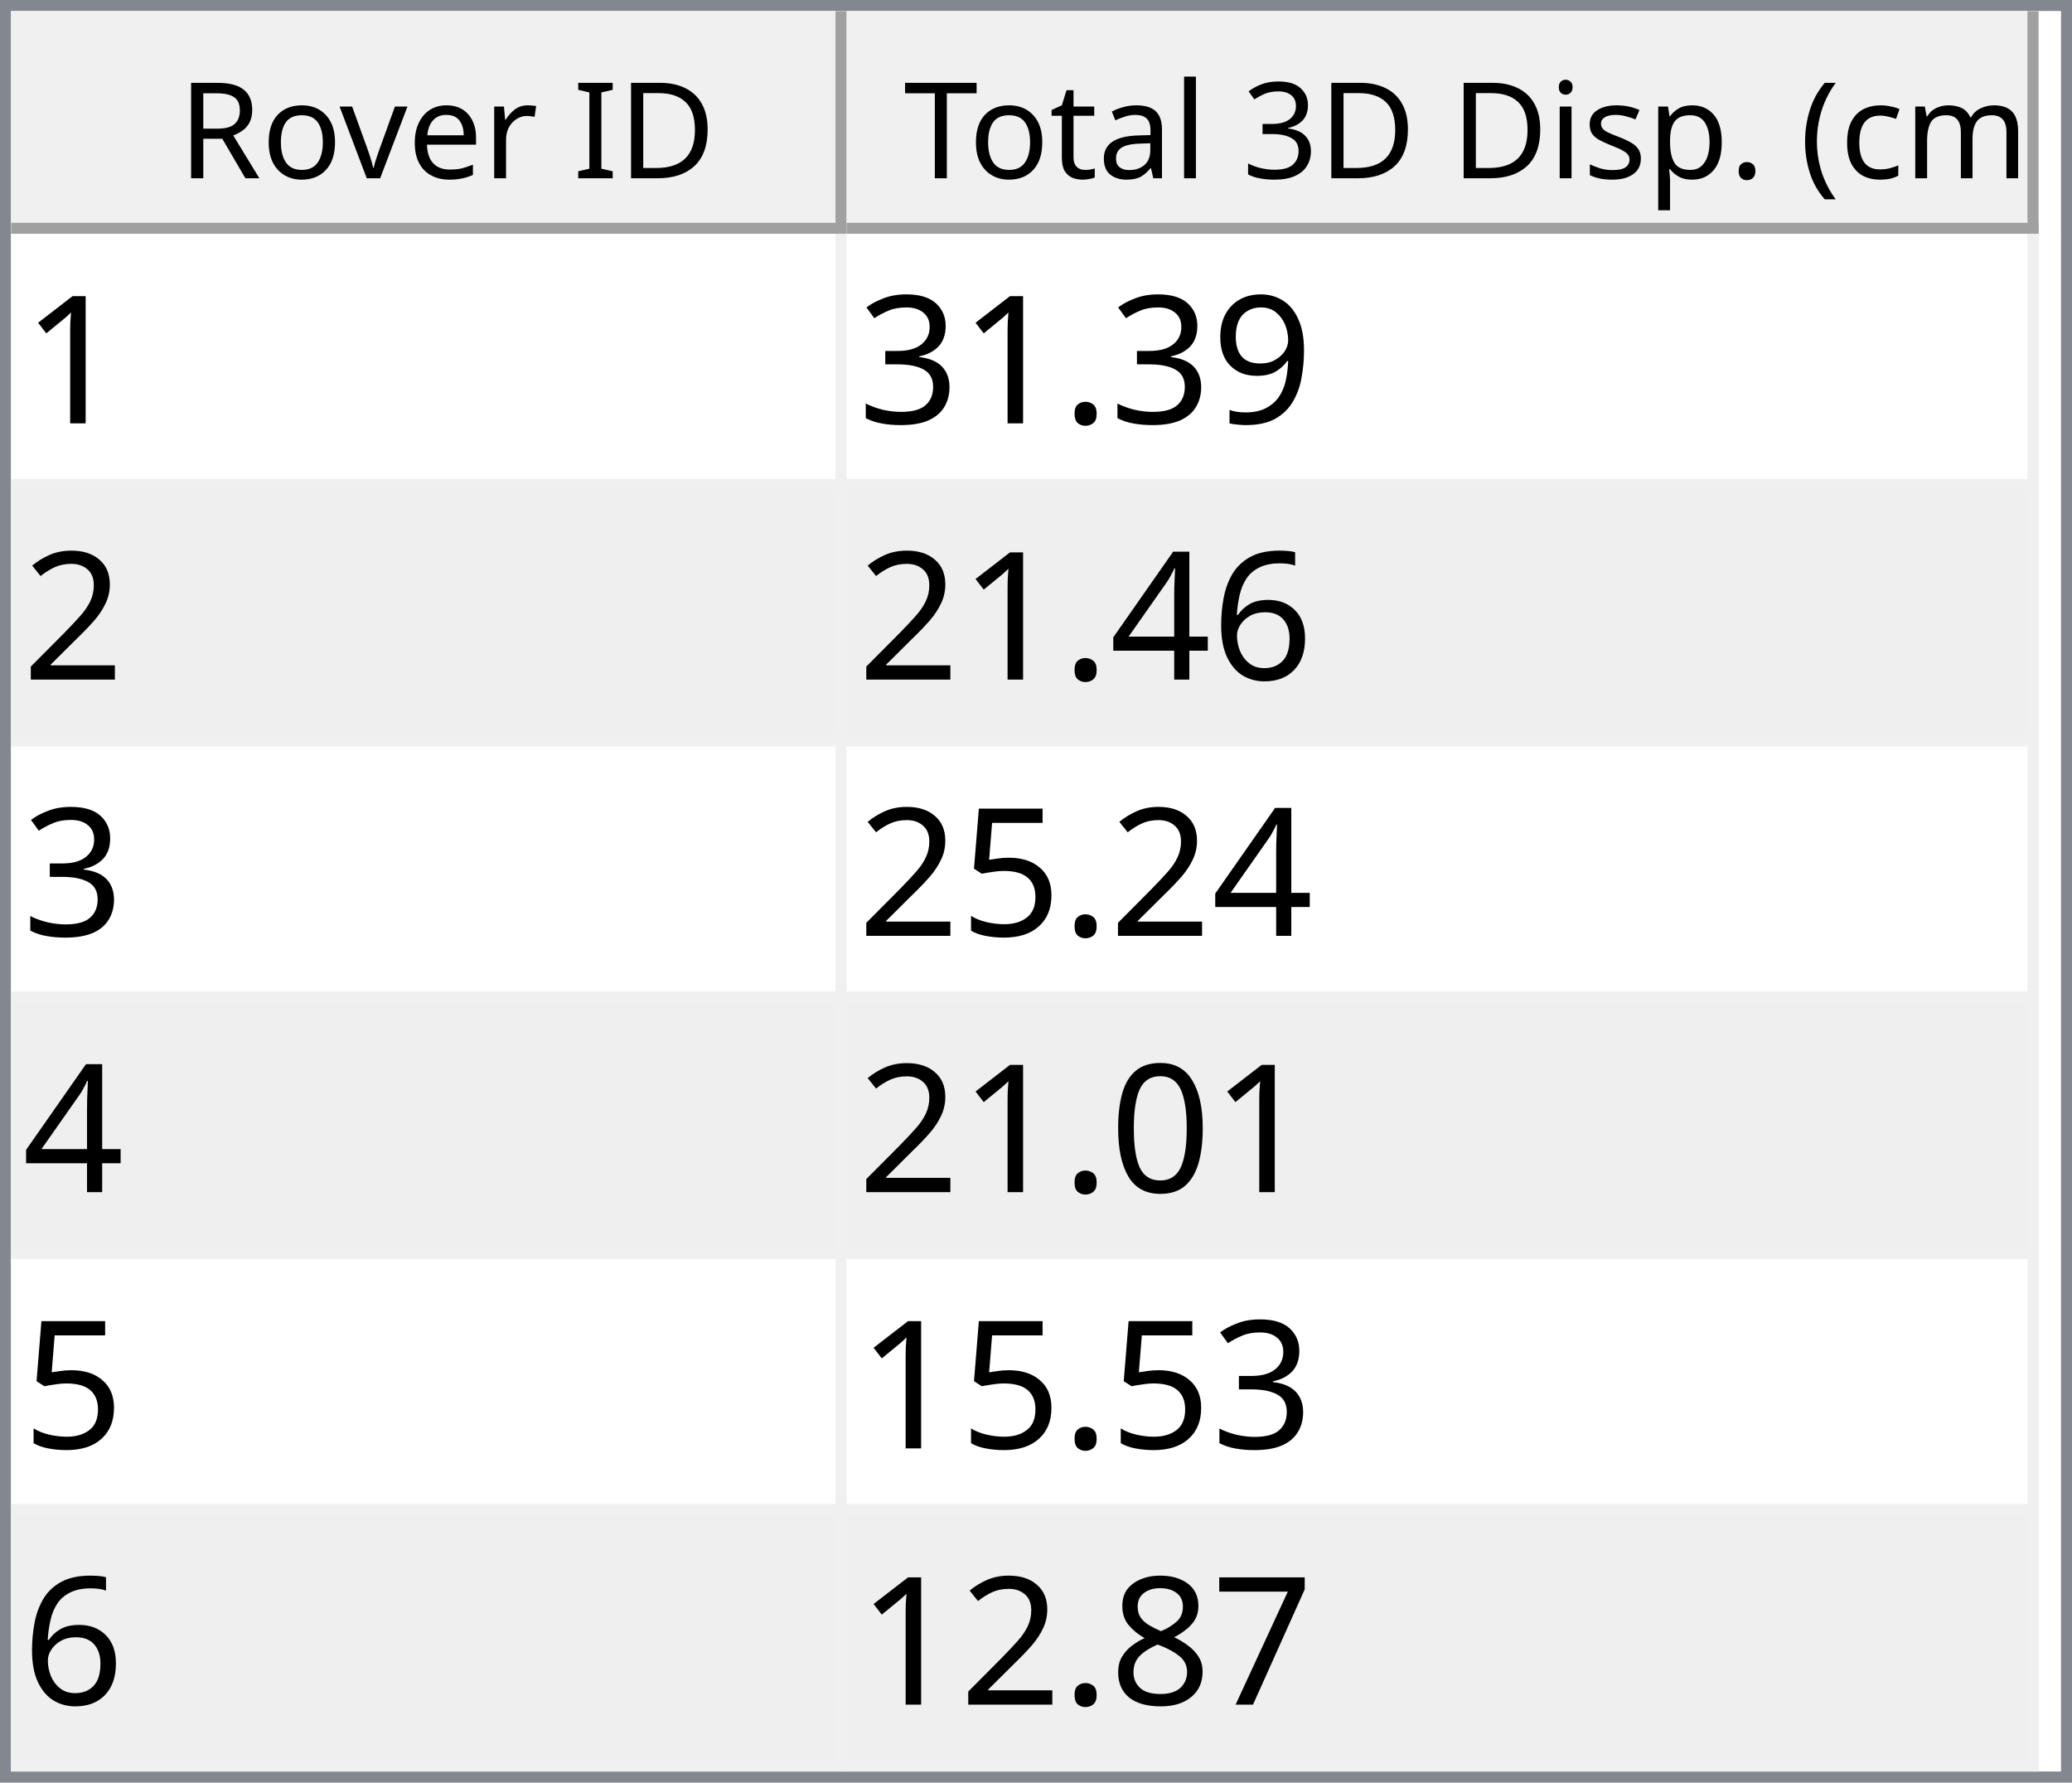
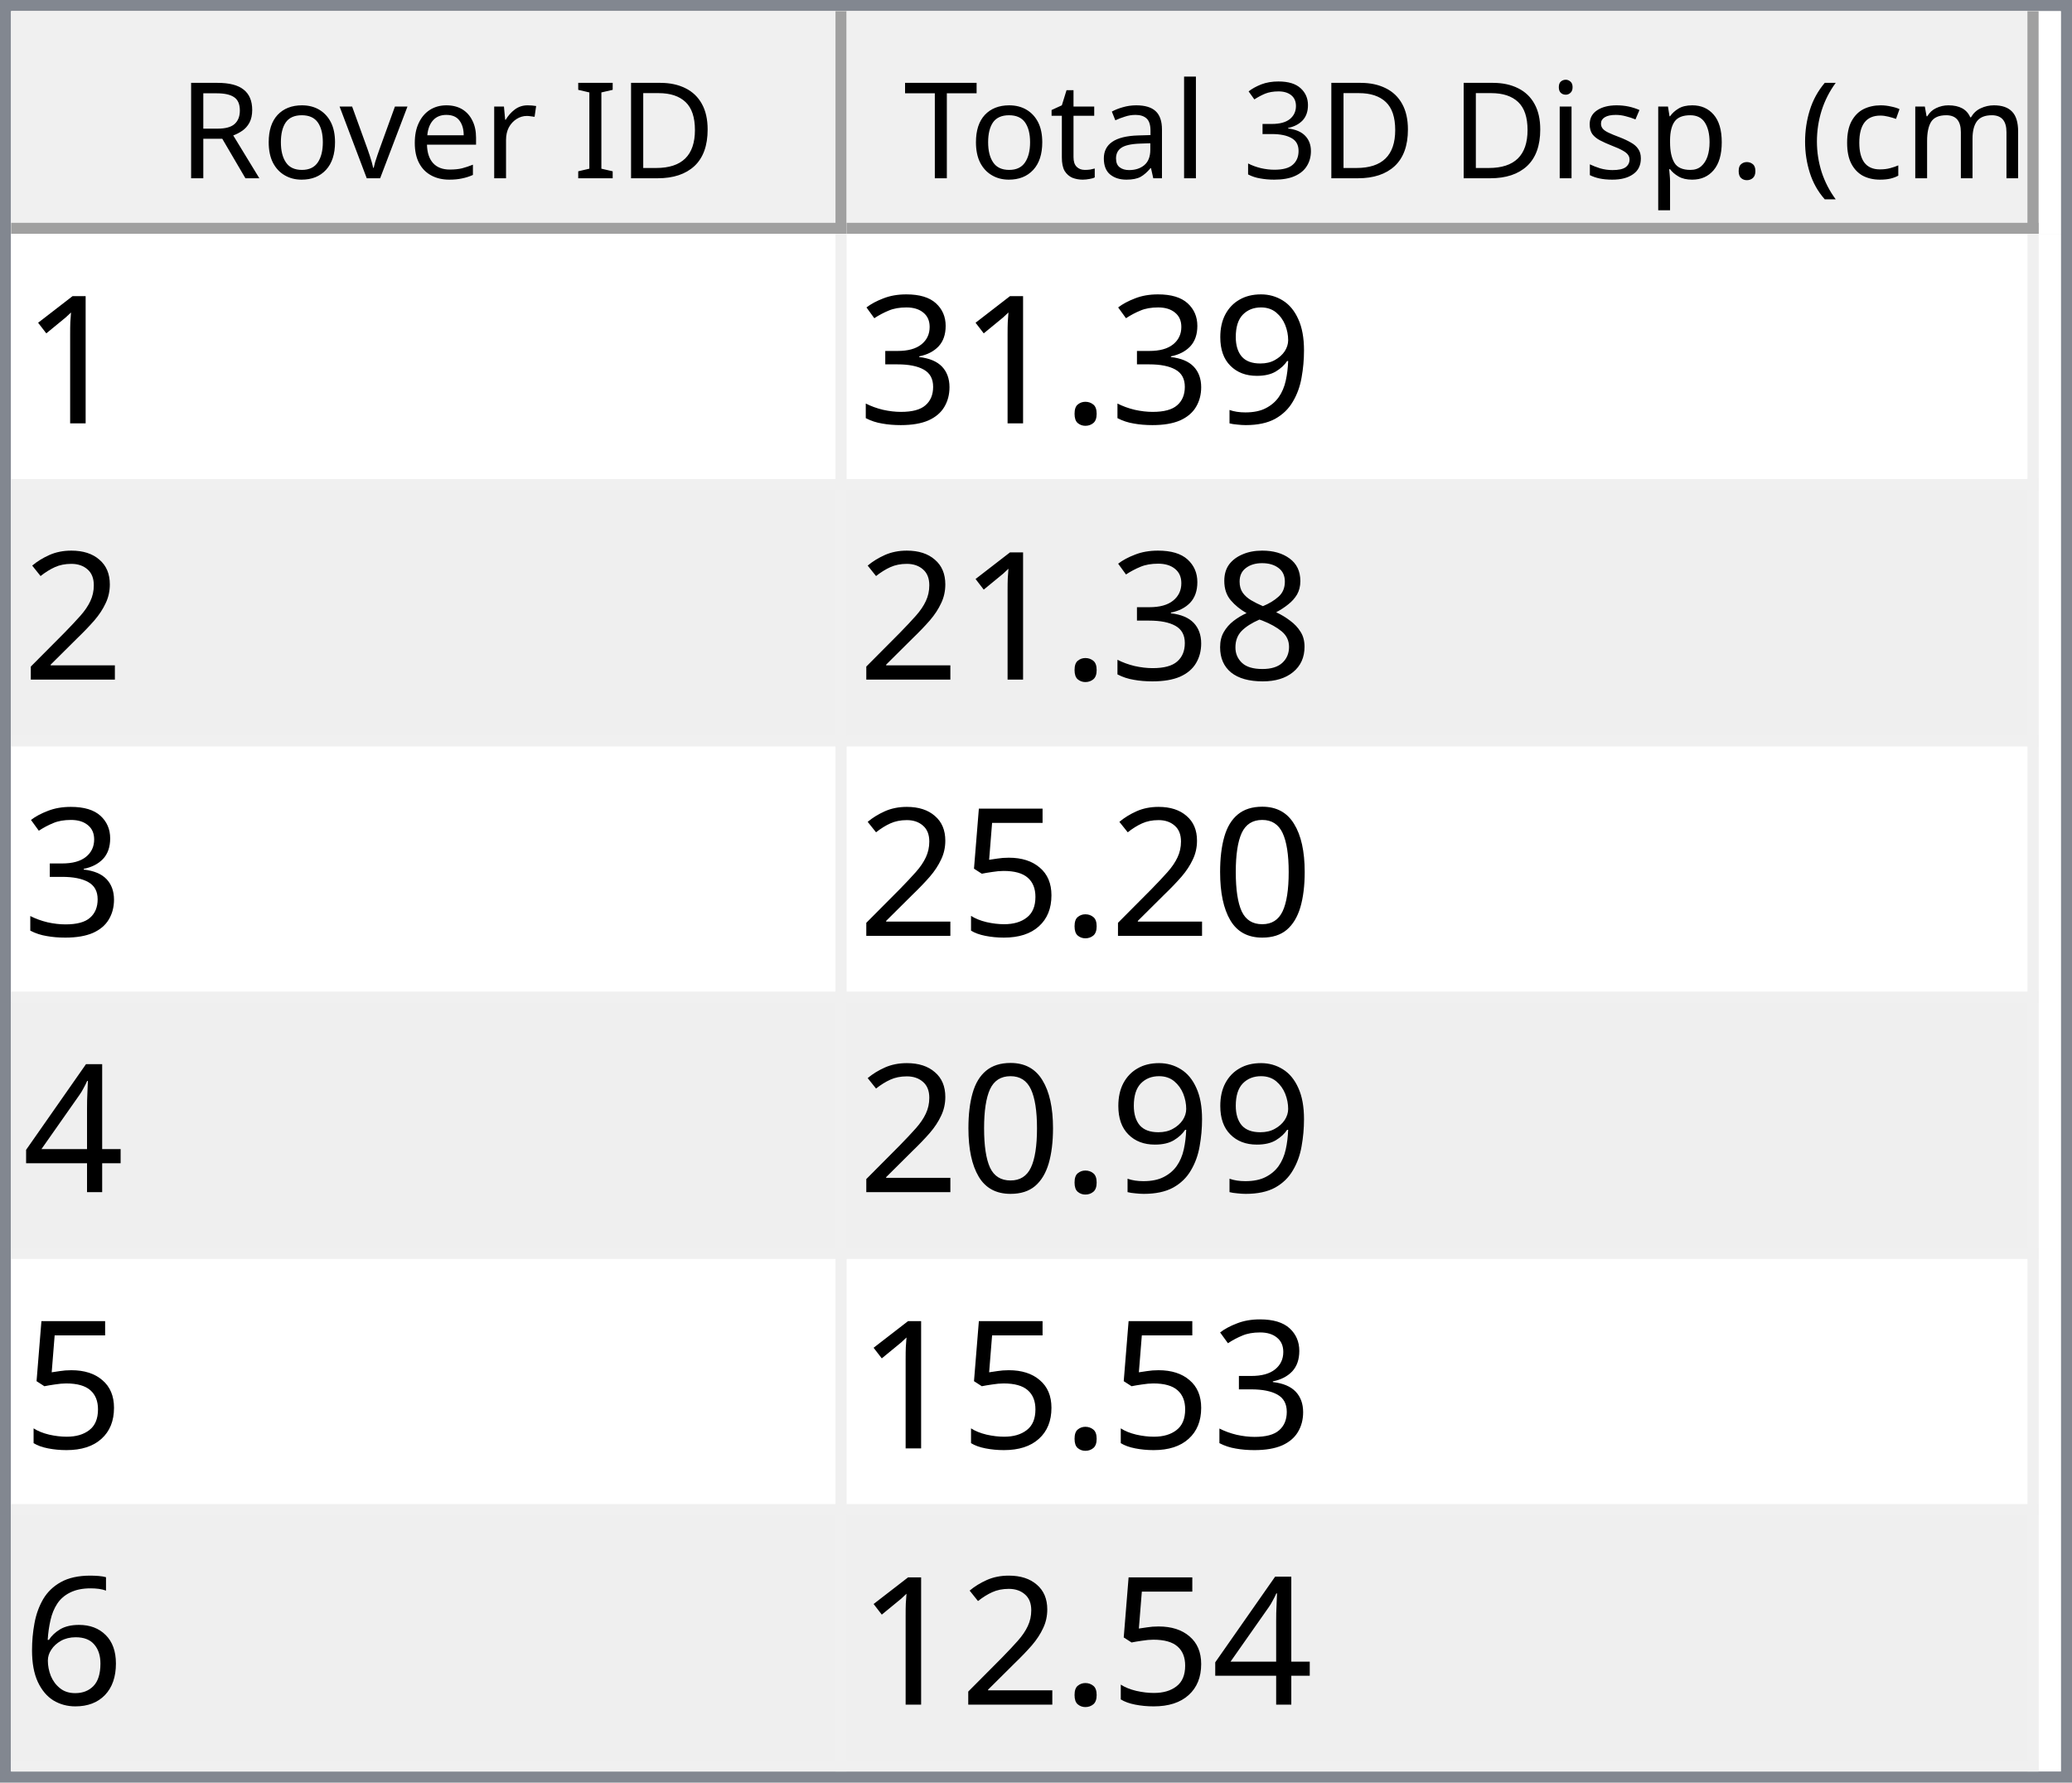
<svg xmlns="http://www.w3.org/2000/svg" style="fill-opacity:1; color-rendering:auto; color-interpolation:auto; text-rendering:auto; stroke:black; stroke-linecap:square; stroke-miterlimit:10; shape-rendering:auto; stroke-opacity:1; fill:black; stroke-dasharray:none; font-weight:normal; stroke-width:1; font-family:'Dialog'; font-style:normal; stroke-linejoin:miter; font-size:12px; stroke-dashoffset:0; image-rendering:auto;" width="186" height="160">
  <defs id="genericDefs" />
  <g>
    <defs id="defs1">
      <clipPath clipPathUnits="userSpaceOnUse" id="clipPath1">
        <path d="M0 0 L186 0 L186 160 L0 160 L0 0 Z" />
      </clipPath>
      <clipPath clipPathUnits="userSpaceOnUse" id="clipPath2">
        <path d="M0 0 L0 160 L186 160 L186 0 Z" />
      </clipPath>
      <clipPath clipPathUnits="userSpaceOnUse" id="clipPath3">
        <path d="M0 0 L0 20 L184 20 L184 0 Z" />
      </clipPath>
      <clipPath clipPathUnits="userSpaceOnUse" id="clipPath4">
        <path d="M0 0 L0 20 L75 20 L75 0 Z" />
      </clipPath>
      <clipPath clipPathUnits="userSpaceOnUse" id="clipPath5">
        <path d="M1 1 L1 19 L74 19 L74 1 Z" />
      </clipPath>
      <clipPath clipPathUnits="userSpaceOnUse" id="clipPath6">
        <path d="M0 0 L0 18 L73 18 L73 0 Z" />
      </clipPath>
      <clipPath clipPathUnits="userSpaceOnUse" id="clipPath7">
        <path d="M-0.5 -0.5 L-0.5 19.5 L74.5 19.5 L74.5 -0.5 Z" />
      </clipPath>
      <clipPath clipPathUnits="userSpaceOnUse" id="clipPath8">
        <path d="M0 0 L0 20 L107 20 L107 0 Z" />
      </clipPath>
      <clipPath clipPathUnits="userSpaceOnUse" id="clipPath9">
        <path d="M1 1 L1 19 L106 19 L106 1 Z" />
      </clipPath>
      <clipPath clipPathUnits="userSpaceOnUse" id="clipPath10">
        <path d="M0 0 L0 18 L105 18 L105 0 Z" />
      </clipPath>
      <clipPath clipPathUnits="userSpaceOnUse" id="clipPath11">
        <path d="M-0.5 -0.5 L-0.5 19.5 L106.5 19.5 L106.5 -0.5 Z" />
      </clipPath>
      <clipPath clipPathUnits="userSpaceOnUse" id="clipPath12">
        <path d="M0 0 L0 138 L184 138 L184 0 Z" />
      </clipPath>
      <clipPath clipPathUnits="userSpaceOnUse" id="clipPath13">
        <path d="M0 0 L0 138 L182 138 L182 0 Z" />
      </clipPath>
      <clipPath clipPathUnits="userSpaceOnUse" id="clipPath14">
        <path d="M-0.5 -0.5 L-0.5 137.5 L181.5 137.5 L181.5 -0.5 Z" />
      </clipPath>
      <clipPath clipPathUnits="userSpaceOnUse" id="clipPath15">
        <path d="M0 0 L0 22 L74 22 L74 0 Z" />
      </clipPath>
      <clipPath clipPathUnits="userSpaceOnUse" id="clipPath16">
        <path d="M0 0 L0 22 L106 22 L106 0 Z" />
      </clipPath>
      <font horiz-adv-x="64.551" id="font1">
        <font-face ascent="107.91" descent="25.098" units-per-em="100" style="font-style:normal; font-family:Segoe UI; font-weight:normal;" />
        <missing-glyph horiz-adv-x="64.551" d="M8.109 0 L8.109 68.266 L56.453 68.266 L56.453 0 L8.109 0 ZM15.328 7.234 L49.219 7.234 L49.219 61.031 L15.328 61.031 L15.328 7.234 Z" />
        <glyph unicode="D" horiz-adv-x="70.117" d="M9.188 0 L9.188 70.016 L28.516 70.016 Q65.531 70.016 65.531 35.891 Q65.531 19.672 55.25 9.836 Q44.969 0 27.734 0 L9.188 0 ZM17.391 62.594 L17.391 7.422 L27.828 7.422 Q41.609 7.422 49.273 14.797 Q56.938 22.172 56.938 35.688 Q56.938 62.594 28.328 62.594 L17.391 62.594 Z" />
        <glyph unicode="I" horiz-adv-x="26.611" d="M17.391 0 L9.188 0 L9.188 70.016 L17.391 70.016 L17.391 0 Z" />
        <glyph unicode=" " horiz-adv-x="27.393" d="" />
        <glyph unicode="r" horiz-adv-x="34.766" d="M34.188 41.891 Q32.078 43.5 28.125 43.5 Q23 43.5 19.555 38.672 Q16.109 33.844 16.109 25.484 L16.109 0 L8.109 0 L8.109 50 L16.109 50 L16.109 39.703 L16.312 39.703 Q18.016 44.969 21.531 47.922 Q25.047 50.875 29.391 50.875 Q32.516 50.875 34.188 50.203 L34.188 41.891 Z" />
        <glyph unicode="e" horiz-adv-x="52.295" d="M48.297 23 L12.984 23 Q13.188 14.656 17.484 10.109 Q21.781 5.562 29.297 5.562 Q37.75 5.562 44.828 11.141 L44.828 3.609 Q38.234 -1.172 27.391 -1.172 Q16.797 -1.172 10.742 5.641 Q4.688 12.453 4.688 24.812 Q4.688 36.469 11.305 43.82 Q17.922 51.172 27.734 51.172 Q37.547 51.172 42.922 44.828 Q48.297 38.484 48.297 27.203 L48.297 23 ZM40.094 29.781 Q40.047 36.719 36.75 40.578 Q33.453 44.438 27.594 44.438 Q21.922 44.438 17.969 40.383 Q14.016 36.328 13.094 29.781 L40.094 29.781 Z" />
        <glyph unicode="v" horiz-adv-x="47.9" d="M47.406 50 L27.484 0 L19.625 0 L0.688 50 L9.469 50 L22.172 13.672 Q23.578 9.672 23.922 6.688 L24.125 6.688 Q24.609 10.453 25.688 13.484 L38.969 50 L47.406 50 Z" />
        <glyph unicode="o" horiz-adv-x="58.594" d="M29 -1.172 Q17.922 -1.172 11.305 5.836 Q4.688 12.844 4.688 24.422 Q4.688 37.016 11.57 44.094 Q18.453 51.172 30.172 51.172 Q41.359 51.172 47.633 44.289 Q53.906 37.406 53.906 25.203 Q53.906 13.234 47.141 6.031 Q40.375 -1.172 29 -1.172 ZM29.594 44.438 Q21.875 44.438 17.383 39.188 Q12.891 33.938 12.891 24.703 Q12.891 15.828 17.43 10.695 Q21.969 5.562 29.594 5.562 Q37.359 5.562 41.531 10.594 Q45.703 15.625 45.703 24.906 Q45.703 34.281 41.531 39.359 Q37.359 44.438 29.594 44.438 Z" />
        <glyph unicode="R" horiz-adv-x="59.814" d="M59.375 0 L49.609 0 L37.891 19.625 Q36.281 22.359 34.766 24.289 Q33.25 26.219 31.664 27.438 Q30.078 28.656 28.25 29.219 Q26.422 29.781 24.125 29.781 L17.391 29.781 L17.391 0 L9.188 0 L9.188 70.016 L30.078 70.016 Q34.672 70.016 38.555 68.867 Q42.438 67.719 45.289 65.375 Q48.141 63.031 49.758 59.547 Q51.375 56.062 51.375 51.375 Q51.375 47.703 50.273 44.656 Q49.172 41.609 47.148 39.211 Q45.125 36.812 42.266 35.133 Q39.406 33.453 35.844 32.516 L35.844 32.328 Q37.594 31.547 38.891 30.547 Q40.188 29.547 41.359 28.18 Q42.531 26.812 43.68 25.078 Q44.828 23.344 46.234 21.047 L59.375 0 ZM17.391 62.594 L17.391 37.203 L28.516 37.203 Q31.594 37.203 34.203 38.133 Q36.812 39.062 38.719 40.797 Q40.625 42.531 41.703 45.047 Q42.781 47.562 42.781 50.688 Q42.781 56.297 39.141 59.445 Q35.5 62.594 28.609 62.594 L17.391 62.594 Z" />
        <glyph unicode=")" horiz-adv-x="30.176" d="M8.297 -15.922 L1.172 -15.922 Q16.406 2.344 16.406 26.812 Q16.406 51.469 1.078 70.016 L8.297 70.016 Q23.531 52.156 23.531 26.703 Q23.531 1.375 8.297 -15.922 Z" />
        <glyph unicode="m" horiz-adv-x="86.133" d="M79.109 0 L71.094 0 L71.094 28.719 Q71.094 37.016 68.531 40.727 Q65.969 44.438 59.906 44.438 Q54.781 44.438 51.195 39.75 Q47.609 35.062 47.609 28.516 L47.609 0 L39.594 0 L39.594 29.688 Q39.594 44.438 28.219 44.438 Q22.953 44.438 19.531 40.016 Q16.109 35.594 16.109 28.516 L16.109 0 L8.109 0 L8.109 50 L16.109 50 L16.109 42.094 L16.312 42.094 Q21.625 51.172 31.844 51.172 Q36.969 51.172 40.773 48.312 Q44.578 45.453 46 40.828 Q51.562 51.172 62.594 51.172 Q79.109 51.172 79.109 30.812 L79.109 0 Z" />
        <glyph unicode="c" horiz-adv-x="46.191" d="M42.188 2.297 Q36.422 -1.172 28.516 -1.172 Q17.828 -1.172 11.258 5.789 Q4.688 12.75 4.688 23.828 Q4.688 36.188 11.766 43.68 Q18.844 51.172 30.672 51.172 Q37.25 51.172 42.281 48.734 L42.281 40.531 Q36.719 44.438 30.375 44.438 Q22.703 44.438 17.797 38.945 Q12.891 33.453 12.891 24.516 Q12.891 15.719 17.508 10.641 Q22.125 5.562 29.891 5.562 Q36.422 5.562 42.188 9.906 L42.188 2.297 Z" />
        <glyph unicode="(" horiz-adv-x="30.176" d="M29.109 -15.922 L21.969 -15.922 Q6.844 1.375 6.844 26.703 Q6.844 52.156 21.969 70.016 L29.203 70.016 Q13.875 51.469 13.875 26.812 Q13.875 2.344 29.109 -15.922 Z" />
        <glyph unicode="." horiz-adv-x="21.68" d="M10.891 -1.078 Q8.641 -1.078 7.055 0.539 Q5.469 2.156 5.469 4.391 Q5.469 6.641 7.055 8.273 Q8.641 9.906 10.891 9.906 Q13.188 9.906 14.797 8.273 Q16.406 6.641 16.406 4.391 Q16.406 2.156 14.797 0.539 Q13.188 -1.078 10.891 -1.078 Z" />
        <glyph unicode="p" horiz-adv-x="58.789" d="M16.312 7.234 L16.109 7.234 L16.109 -23 L8.109 -23 L8.109 50 L16.109 50 L16.109 41.219 L16.312 41.219 Q22.219 51.172 33.594 51.172 Q43.266 51.172 48.688 44.461 Q54.109 37.75 54.109 26.469 Q54.109 13.922 48 6.375 Q41.891 -1.172 31.297 -1.172 Q21.578 -1.172 16.312 7.234 ZM16.109 27.391 L16.109 20.406 Q16.109 14.203 20.141 9.883 Q24.172 5.562 30.375 5.562 Q37.641 5.562 41.773 11.133 Q45.906 16.703 45.906 26.609 Q45.906 34.969 42.047 39.703 Q38.188 44.438 31.594 44.438 Q24.609 44.438 20.359 39.578 Q16.109 34.719 16.109 27.391 Z" />
        <glyph unicode="s" horiz-adv-x="42.432" d="M5.078 1.812 L5.078 10.406 Q11.625 5.562 19.484 5.562 Q30.031 5.562 30.031 12.594 Q30.031 14.594 29.125 15.992 Q28.219 17.391 26.68 18.461 Q25.141 19.531 23.07 20.383 Q21 21.234 18.609 22.172 Q15.281 23.484 12.766 24.828 Q10.25 26.172 8.57 27.859 Q6.891 29.547 6.031 31.695 Q5.172 33.844 5.172 36.719 Q5.172 40.234 6.789 42.945 Q8.406 45.656 11.086 47.484 Q13.766 49.312 17.211 50.242 Q20.656 51.172 24.312 51.172 Q30.812 51.172 35.938 48.922 L35.938 40.828 Q30.422 44.438 23.25 44.438 Q21 44.438 19.195 43.922 Q17.391 43.406 16.094 42.477 Q14.797 41.547 14.086 40.258 Q13.375 38.969 13.375 37.406 Q13.375 35.453 14.086 34.133 Q14.797 32.812 16.164 31.789 Q17.531 30.766 19.484 29.938 Q21.438 29.109 23.922 28.125 Q27.25 26.859 29.883 25.516 Q32.516 24.172 34.375 22.484 Q36.234 20.797 37.234 18.602 Q38.234 16.406 38.234 13.375 Q38.234 9.672 36.602 6.938 Q34.969 4.203 32.234 2.398 Q29.5 0.594 25.93 -0.289 Q22.359 -1.172 18.453 -1.172 Q10.75 -1.172 5.078 1.812 Z" />
        <glyph unicode="i" horiz-adv-x="24.219" d="M12.203 62.703 Q10.062 62.703 8.547 64.164 Q7.031 65.625 7.031 67.875 Q7.031 70.125 8.547 71.609 Q10.062 73.094 12.203 73.094 Q14.406 73.094 15.945 71.609 Q17.484 70.125 17.484 67.875 Q17.484 65.719 15.945 64.211 Q14.406 62.703 12.203 62.703 ZM16.109 0 L8.109 0 L8.109 50 L16.109 50 L16.109 0 Z" />
        <glyph unicode="3" horiz-adv-x="53.906" d="M46.531 19.828 Q46.531 15.094 44.75 11.211 Q42.969 7.328 39.719 4.57 Q36.469 1.812 31.93 0.297 Q27.391 -1.219 21.922 -1.219 Q11.922 -1.219 6 2.594 L6 11.188 Q13.094 5.609 22.219 5.609 Q25.875 5.609 28.828 6.539 Q31.781 7.469 33.906 9.227 Q36.031 10.984 37.18 13.477 Q38.328 15.969 38.328 19.094 Q38.328 32.812 18.797 32.812 L12.984 32.812 L12.984 39.594 L18.5 39.594 Q35.797 39.594 35.797 52.484 Q35.797 64.406 22.609 64.406 Q15.188 64.406 8.688 59.422 L8.688 67.188 Q15.375 71.188 24.609 71.188 Q29 71.188 32.57 69.969 Q36.141 68.75 38.68 66.555 Q41.219 64.359 42.609 61.281 Q44 58.203 44 54.5 Q44 40.672 30.031 36.719 L30.031 36.531 Q33.594 36.141 36.625 34.797 Q39.656 33.453 41.852 31.305 Q44.047 29.156 45.289 26.25 Q46.531 23.344 46.531 19.828 Z" />
        <glyph unicode="l" horiz-adv-x="24.219" d="M16.109 0 L8.109 0 L8.109 74.031 L16.109 74.031 L16.109 0 Z" />
        <glyph unicode="a" horiz-adv-x="50.879" d="M43.891 0 L35.891 0 L35.891 7.812 L35.688 7.812 Q30.469 -1.172 20.312 -1.172 Q12.844 -1.172 8.617 2.781 Q4.391 6.734 4.391 13.281 Q4.391 27.297 20.906 29.594 L35.891 31.688 Q35.891 44.438 25.594 44.438 Q16.547 44.438 9.281 38.281 L9.281 46.484 Q16.656 51.172 26.266 51.172 Q43.891 51.172 43.891 32.516 L43.891 0 ZM35.891 25.297 L23.828 23.641 Q18.266 22.859 15.43 20.875 Q12.594 18.891 12.594 13.875 Q12.594 10.203 15.211 7.883 Q17.828 5.562 22.172 5.562 Q28.125 5.562 32.008 9.742 Q35.891 13.922 35.891 20.312 L35.891 25.297 Z" />
        <glyph unicode="t" horiz-adv-x="33.887" d="M31.297 0.484 Q28.469 -1.078 23.828 -1.078 Q10.688 -1.078 10.688 13.578 L10.688 43.172 L2.094 43.172 L2.094 50 L10.688 50 L10.688 62.203 L18.703 64.797 L18.703 50 L31.297 50 L31.297 43.172 L18.703 43.172 L18.703 14.984 Q18.703 9.969 20.414 7.82 Q22.125 5.672 26.078 5.672 Q29.109 5.672 31.297 7.328 L31.297 0.484 Z" />
        <glyph unicode="T" horiz-adv-x="52.393" d="M50.594 62.594 L30.375 62.594 L30.375 0 L22.172 0 L22.172 62.594 L2 62.594 L2 70.016 L50.594 70.016 L50.594 62.594 Z" />
      </font>
      <font horiz-adv-x="75.0" id="font2">
        <font-face ascent="100.537" descent="21.973" units-per-em="100" style="font-style:normal; font-family:sans-serif; font-weight:normal;" />
        <missing-glyph horiz-adv-x="75.0" d="M12.5 0 L12.5 62.5 L62.5 62.5 L62.5 0 L12.5 0 ZM14.062 1.562 L60.938 1.562 L60.938 60.938 L14.062 60.938 L14.062 1.562 Z" />
        <glyph unicode="1" horiz-adv-x="55.615" d="M37.25 0 L28.469 0 L28.469 56 Q25.297 52.984 20.141 49.953 Q14.984 46.922 10.891 45.406 L10.891 53.906 Q18.266 57.375 23.781 62.305 Q29.297 67.234 31.594 71.875 L37.25 71.875 L37.25 0 Z" />
        <glyph unicode="9" horiz-adv-x="55.615" d="M5.469 16.547 L13.922 17.328 Q14.984 11.375 18.016 8.688 Q21.047 6 25.781 6 Q29.828 6 32.883 7.859 Q35.938 9.719 37.891 12.82 Q39.844 15.922 41.164 21.195 Q42.484 26.469 42.484 31.938 Q42.484 32.516 42.438 33.688 Q39.797 29.5 35.234 26.883 Q30.672 24.266 25.344 24.266 Q16.453 24.266 10.305 30.711 Q4.156 37.156 4.156 47.703 Q4.156 58.594 10.578 65.234 Q17 71.875 26.656 71.875 Q33.641 71.875 39.43 68.117 Q45.219 64.359 48.219 57.398 Q51.219 50.438 51.219 37.25 Q51.219 23.531 48.242 15.406 Q45.266 7.281 39.383 3.031 Q33.5 -1.219 25.594 -1.219 Q17.188 -1.219 11.867 3.445 Q6.547 8.109 5.469 16.547 ZM41.453 48.141 Q41.453 55.719 37.43 60.156 Q33.406 64.594 27.734 64.594 Q21.875 64.594 17.531 59.812 Q13.188 55.031 13.188 47.406 Q13.188 40.578 17.312 36.305 Q21.438 32.031 27.484 32.031 Q33.594 32.031 37.523 36.305 Q41.453 40.578 41.453 48.141 Z" />
        <glyph unicode="." horiz-adv-x="27.783" d="M9.078 0 L9.078 10.016 L19.094 10.016 L19.094 0 L9.078 0 Z" />
        <glyph unicode="3" horiz-adv-x="55.615" d="M4.203 18.891 L12.984 20.062 Q14.5 12.594 18.141 9.297 Q21.781 6 27 6 Q33.203 6 37.477 10.297 Q41.75 14.594 41.75 20.953 Q41.75 27 37.797 30.93 Q33.844 34.859 27.734 34.859 Q25.25 34.859 21.531 33.891 L22.516 41.609 Q23.391 41.5 23.922 41.5 Q29.547 41.5 34.039 44.43 Q38.531 47.359 38.531 53.469 Q38.531 58.297 35.258 61.477 Q31.984 64.656 26.812 64.656 Q21.688 64.656 18.266 61.43 Q14.844 58.203 13.875 51.766 L5.078 53.328 Q6.688 62.156 12.398 67.016 Q18.109 71.875 26.609 71.875 Q32.469 71.875 37.398 69.359 Q42.328 66.844 44.945 62.5 Q47.562 58.156 47.562 53.266 Q47.562 48.641 45.07 44.828 Q42.578 41.016 37.703 38.766 Q44.047 37.312 47.562 32.695 Q51.078 28.078 51.078 21.141 Q51.078 11.766 44.242 5.25 Q37.406 -1.266 26.953 -1.266 Q17.531 -1.266 11.305 4.352 Q5.078 9.969 4.203 18.891 Z" />
        <glyph unicode="2" horiz-adv-x="55.615" d="M50.344 8.453 L50.344 0 L3.031 0 Q2.938 3.172 4.047 6.109 Q5.859 10.938 9.836 15.625 Q13.812 20.312 21.344 26.469 Q33.016 36.031 37.117 41.625 Q41.219 47.219 41.219 52.203 Q41.219 57.422 37.477 61.008 Q33.734 64.594 27.734 64.594 Q21.391 64.594 17.578 60.789 Q13.766 56.984 13.719 50.25 L4.688 51.172 Q5.609 61.281 11.664 66.578 Q17.719 71.875 27.938 71.875 Q38.234 71.875 44.242 66.164 Q50.25 60.453 50.25 52 Q50.25 47.703 48.492 43.555 Q46.734 39.406 42.656 34.812 Q38.578 30.219 29.109 22.219 Q21.188 15.578 18.945 13.211 Q16.703 10.844 15.234 8.453 L50.344 8.453 Z" />
+         <glyph unicode="8" horiz-adv-x="55.615" d="M17.672 38.812 Q12.203 40.828 9.57 44.539 Q6.938 48.25 6.938 53.422 Q6.938 61.234 12.555 66.555 Q18.172 71.875 27.484 71.875 Q36.859 71.875 42.578 66.43 Q48.297 60.984 48.297 53.172 Q48.297 48.188 45.68 44.508 Q43.062 40.828 37.75 38.812 Q44.344 36.672 47.781 31.883 Q51.219 27.094 51.219 20.453 Q51.219 11.281 44.727 5.031 Q38.234 -1.219 27.641 -1.219 Q17.047 -1.219 10.547 5.055 Q4.047 11.328 4.047 20.703 Q4.047 27.688 7.594 32.398 Q11.141 37.109 17.672 38.812 ZM15.922 53.719 Q15.922 48.641 19.195 45.414 Q22.469 42.188 27.688 42.188 Q32.766 42.188 36.016 45.383 Q39.266 48.578 39.266 53.219 Q39.266 58.062 35.914 61.359 Q32.562 64.656 27.594 64.656 Q22.562 64.656 19.242 61.43 Q15.922 58.203 15.922 53.719 ZM13.094 20.656 Q13.094 16.891 14.875 13.375 Q16.656 9.859 20.172 7.93 Q23.688 6 27.734 6 Q34.031 6 38.133 10.055 Q42.234 14.109 42.234 20.359 Q42.234 26.703 38.016 30.859 Q33.797 35.016 27.438 35.016 Q21.234 35.016 17.164 30.914 Q13.094 26.812 13.094 20.656 Z" />
+         <glyph unicode="0" horiz-adv-x="55.615" d="M4.156 35.297 Q4.156 48 6.766 55.742 Q9.375 63.484 14.523 67.68 Q19.672 71.875 27.484 71.875 Q33.25 71.875 37.594 69.555 Q41.938 67.234 44.773 62.867 Q47.609 58.5 49.219 52.227 Q50.828 45.953 50.828 35.297 Q50.828 22.703 48.242 14.969 Q45.656 7.234 40.508 3.008 Q35.359 -1.219 27.484 -1.219 Q17.141 -1.219 11.234 6.203 Q4.156 15.141 4.156 35.297 ZM13.188 35.297 Q13.188 17.672 17.312 11.836 Q21.438 6 27.484 6 Q33.547 6 37.672 11.859 Q41.797 17.719 41.797 35.297 Q41.797 52.984 37.672 58.789 Q33.547 64.594 27.391 64.594 Q21.344 64.594 17.719 59.469 Q13.188 52.938 13.188 35.297 Z" />
+         <glyph unicode="5" horiz-adv-x="55.615" d="M4.156 18.75 L13.375 19.531 Q14.406 12.797 18.141 9.398 Q21.875 6 27.156 6 Q33.5 6 37.891 10.789 Q42.281 15.578 42.281 23.484 Q42.281 31 38.062 35.352 Q33.844 39.703 27 39.703 Q22.75 39.703 19.336 37.773 Q15.922 35.844 13.969 32.766 L5.719 33.844 L12.641 70.609 L48.25 70.609 L48.25 62.203 L19.672 62.203 L15.828 42.969 Q22.266 47.469 29.344 47.469 Q38.719 47.469 45.164 40.969 Q51.609 34.469 51.609 24.266 Q51.609 14.547 45.953 7.469 Q39.062 -1.219 27.156 -1.219 Q17.391 -1.219 11.211 4.25 Q5.031 9.719 4.156 18.75 Z" />
+         <glyph unicode="4" horiz-adv-x="55.615" d="M32.328 0 L32.328 17.141 L1.266 17.141 L1.266 25.203 L33.938 71.578 L41.109 71.578 L41.109 25.203 L50.781 25.203 L50.781 17.141 L41.109 17.141 L41.109 0 L32.328 0 ZM32.328 25.203 L32.328 57.469 L9.906 25.203 L32.328 25.203 Z" />
        <glyph unicode="6" horiz-adv-x="55.615" d="M49.75 54.047 L41.016 53.375 Q39.844 58.547 37.703 60.891 Q34.125 64.656 28.906 64.656 Q24.703 64.656 21.531 62.312 Q17.391 59.281 14.992 53.469 Q12.594 47.656 12.5 36.922 Q15.672 41.75 20.266 44.094 Q24.859 46.438 29.891 46.438 Q38.672 46.438 44.852 39.969 Q51.031 33.5 51.031 23.25 Q51.031 16.5 48.125 10.719 Q45.219 4.938 40.141 1.859 Q35.062 -1.219 28.609 -1.219 Q17.625 -1.219 10.695 6.859 Q3.766 14.938 3.766 33.5 Q3.766 54.25 11.422 63.672 Q18.109 71.875 29.438 71.875 Q37.891 71.875 43.289 67.141 Q48.688 62.406 49.75 54.047 ZM13.875 23.188 Q13.875 18.656 15.797 14.508 Q17.719 10.359 21.188 8.18 Q24.656 6 28.469 6 Q34.031 6 38.039 10.492 Q42.047 14.984 42.047 22.703 Q42.047 30.125 38.086 34.398 Q34.125 38.672 28.125 38.672 Q22.172 38.672 18.023 34.398 Q13.875 30.125 13.875 23.188 Z" />
-         <glyph unicode="4" horiz-adv-x="55.615" d="M32.328 0 L32.328 17.141 L1.266 17.141 L1.266 25.203 L33.938 71.578 L41.109 71.578 L41.109 25.203 L50.781 25.203 L50.781 17.141 L41.109 17.141 L41.109 0 L32.328 0 ZM32.328 25.203 L32.328 57.469 L9.906 25.203 L32.328 25.203 Z" />
-         <glyph unicode="5" horiz-adv-x="55.615" d="M4.156 18.75 L13.375 19.531 Q14.406 12.797 18.141 9.398 Q21.875 6 27.156 6 Q33.5 6 37.891 10.789 Q42.281 15.578 42.281 23.484 Q42.281 31 38.062 35.352 Q33.844 39.703 27 39.703 Q22.75 39.703 19.336 37.773 Q15.922 35.844 13.969 32.766 L5.719 33.844 L12.641 70.609 L48.25 70.609 L48.25 62.203 L19.672 62.203 L15.828 42.969 Q22.266 47.469 29.344 47.469 Q38.719 47.469 45.164 40.969 Q51.609 34.469 51.609 24.266 Q51.609 14.547 45.953 7.469 Q39.062 -1.219 27.156 -1.219 Q17.391 -1.219 11.211 4.25 Q5.031 9.719 4.156 18.75 Z" />
-         <glyph unicode="0" horiz-adv-x="55.615" d="M4.156 35.297 Q4.156 48 6.766 55.742 Q9.375 63.484 14.523 67.68 Q19.672 71.875 27.484 71.875 Q33.25 71.875 37.594 69.555 Q41.938 67.234 44.773 62.867 Q47.609 58.5 49.219 52.227 Q50.828 45.953 50.828 35.297 Q50.828 22.703 48.242 14.969 Q45.656 7.234 40.508 3.008 Q35.359 -1.219 27.484 -1.219 Q17.141 -1.219 11.234 6.203 Q4.156 15.141 4.156 35.297 ZM13.188 35.297 Q13.188 17.672 17.312 11.836 Q21.438 6 27.484 6 Q33.547 6 37.672 11.859 Q41.797 17.719 41.797 35.297 Q41.797 52.984 37.672 58.789 Q33.547 64.594 27.391 64.594 Q21.344 64.594 17.719 59.469 Q13.188 52.938 13.188 35.297 Z" />
-         <glyph unicode="7" horiz-adv-x="55.615" d="M4.734 62.203 L4.734 70.656 L51.078 70.656 L51.078 63.812 Q44.234 56.547 37.523 44.484 Q30.812 32.422 27.156 19.672 Q24.516 10.688 23.781 0 L14.75 0 Q14.891 8.453 18.062 20.414 Q21.234 32.375 27.172 43.484 Q33.109 54.594 39.797 62.203 L4.734 62.203 Z" />
-         <glyph unicode="8" horiz-adv-x="55.615" d="M17.672 38.812 Q12.203 40.828 9.57 44.539 Q6.938 48.25 6.938 53.422 Q6.938 61.234 12.555 66.555 Q18.172 71.875 27.484 71.875 Q36.859 71.875 42.578 66.43 Q48.297 60.984 48.297 53.172 Q48.297 48.188 45.68 44.508 Q43.062 40.828 37.75 38.812 Q44.344 36.672 47.781 31.883 Q51.219 27.094 51.219 20.453 Q51.219 11.281 44.727 5.031 Q38.234 -1.219 27.641 -1.219 Q17.047 -1.219 10.547 5.055 Q4.047 11.328 4.047 20.703 Q4.047 27.688 7.594 32.398 Q11.141 37.109 17.672 38.812 ZM15.922 53.719 Q15.922 48.641 19.195 45.414 Q22.469 42.188 27.688 42.188 Q32.766 42.188 36.016 45.383 Q39.266 48.578 39.266 53.219 Q39.266 58.062 35.914 61.359 Q32.562 64.656 27.594 64.656 Q22.562 64.656 19.242 61.43 Q15.922 58.203 15.922 53.719 ZM13.094 20.656 Q13.094 16.891 14.875 13.375 Q16.656 9.859 20.172 7.93 Q23.688 6 27.734 6 Q34.031 6 38.133 10.055 Q42.234 14.109 42.234 20.359 Q42.234 26.703 38.016 30.859 Q33.797 35.016 27.438 35.016 Q21.234 35.016 17.164 30.914 Q13.094 26.812 13.094 20.656 Z" />
      </font>
    </defs>
    <g style="fill:white; stroke:white;">
      <rect x="0" y="0" width="186" style="clip-path:url(#clipPath1); stroke:none;" height="160" />
    </g>
    <g style="fill:white; text-rendering:optimizeSpeed; color-rendering:optimizeSpeed; image-rendering:optimizeSpeed; shape-rendering:crispEdges; stroke:white; color-interpolation:sRGB;">
      <rect x="0" width="186" height="160" y="0" style="stroke:none;" />
      <path style="stroke:none;" d="M0 160 L186 160 L186 0 L0 0 Z" />
    </g>
    <g style="fill:rgb(240,240,240); font-family:'Segoe UI'; stroke:rgb(240,240,240);">
      <rect x="0" y="0" width="186" style="clip-path:url(#clipPath2); stroke:none;" height="160" />
    </g>
    <g style="fill:rgb(130,135,144); font-family:'Segoe UI'; stroke:rgb(130,135,144);">
      <path d="M0 0 L186 0 L186 160 L0 160 L0 0 ZM1 1 L185 1 L185 159 L1 159 L1 1 Z" style="fill-rule:evenodd; clip-path:url(#clipPath2); stroke:none;" />
    </g>
    <g style="fill:white; font-family:'Segoe UI'; stroke:white;" transform="translate(1,1)">
      <rect x="0" y="0" width="184" style="clip-path:url(#clipPath3); stroke:none;" height="20" />
    </g>
    <g style="fill:rgb(240,240,240); font-family:'Segoe UI'; stroke:rgb(240,240,240);" transform="translate(1,1)">
      <rect x="0" y="0" width="75" style="clip-path:url(#clipPath4); stroke:none;" height="20" />
    </g>
    <g style="font-family:'Segoe UI';" transform="translate(2,2)">
      <text x="14" xml:space="preserve" y="14" style="clip-path:url(#clipPath6); stroke:none;">Rover ID</text>
    </g>
    <g style="fill:rgb(160,160,160); font-family:'Segoe UI'; stroke:rgb(160,160,160); stroke-linejoin:bevel;" transform="translate(1.5,1.5)">
      <line x1="74" x2="74" y1="0" style="fill:none; clip-path:url(#clipPath7);" y2="19" />
    </g>
    <g style="fill:rgb(160,160,160); font-family:'Segoe UI'; stroke:rgb(160,160,160); stroke-linejoin:bevel;" transform="matrix(1,0,0,1,1,1) translate(0.5,0.5)">
      <line x1="0" x2="74" y1="19" style="fill:none; clip-path:url(#clipPath7);" y2="19" />
    </g>
    <g style="fill:rgb(240,240,240); font-family:'Segoe UI'; stroke:rgb(240,240,240);" transform="translate(76,1)">
      <rect x="0" y="0" width="107" style="clip-path:url(#clipPath8); stroke:none;" height="20" />
    </g>
    <g style="font-family:'Segoe UI';" transform="translate(77,2)">
      <text x="1" xml:space="preserve" y="14" style="clip-path:url(#clipPath10); stroke:none;"> Total 3D Disp. (cm)</text>
    </g>
    <g style="fill:rgb(160,160,160); font-family:'Segoe UI'; stroke:rgb(160,160,160); stroke-linejoin:bevel;" transform="translate(76.5,1.5)">
      <line x1="106" x2="106" y1="0" style="fill:none; clip-path:url(#clipPath11);" y2="19" />
    </g>
    <g style="fill:rgb(160,160,160); font-family:'Segoe UI'; stroke:rgb(160,160,160); stroke-linejoin:bevel;" transform="matrix(1,0,0,1,76,1) translate(0.5,0.5)">
      <line x1="0" x2="106" y1="19" style="fill:none; clip-path:url(#clipPath11);" y2="19" />
    </g>
    <g style="fill:white; font-family:'Segoe UI'; stroke:white;" transform="translate(1,21)">
      <rect x="0" y="0" width="184" style="clip-path:url(#clipPath12); stroke:none;" height="138" />
    </g>
    <g style="fill:rgb(240,240,240); font-size:16px; font-family:sans-serif; stroke:rgb(240,240,240);" transform="translate(1,21)">
      <rect x="0" y="0" width="182" style="clip-path:url(#clipPath13); stroke:none;" height="138" />
      <line transform="translate(0.5,0.5)" x1="0" x2="181" y1="22" style="clip-path:url(#clipPath14); fill:none; stroke-linejoin:bevel;" y2="22" />
    </g>
    <g transform="matrix(1,0,0,1,1,21) translate(0.5,0.5)" style="fill:rgb(240,240,240); font-size:16px; font-family:sans-serif; stroke:rgb(240,240,240); stroke-linejoin:bevel;">
      <line x1="0" x2="181" y1="45" style="fill:none; clip-path:url(#clipPath14);" y2="45" />
    </g>
    <g transform="matrix(1,0,0,1,1,21) translate(0.5,0.5)" style="fill:rgb(240,240,240); font-size:16px; font-family:sans-serif; stroke:rgb(240,240,240); stroke-linejoin:bevel;">
      <line x1="0" x2="181" y1="68" style="fill:none; clip-path:url(#clipPath14);" y2="68" />
    </g>
    <g transform="matrix(1,0,0,1,1,21) translate(0.5,0.5)" style="fill:rgb(240,240,240); font-size:16px; font-family:sans-serif; stroke:rgb(240,240,240); stroke-linejoin:bevel;">
      <line x1="0" x2="181" y1="91" style="fill:none; clip-path:url(#clipPath14);" y2="91" />
    </g>
    <g transform="matrix(1,0,0,1,1,21) translate(0.5,0.5)" style="fill:rgb(240,240,240); font-size:16px; font-family:sans-serif; stroke:rgb(240,240,240); stroke-linejoin:bevel;">
      <line x1="0" x2="181" y1="114" style="fill:none; clip-path:url(#clipPath14);" y2="114" />
    </g>
    <g transform="matrix(1,0,0,1,1,21) translate(0.5,0.5)" style="fill:rgb(240,240,240); font-size:16px; font-family:sans-serif; stroke:rgb(240,240,240); stroke-linejoin:bevel;">
      <line x1="0" x2="181" y1="137" style="fill:none; clip-path:url(#clipPath14);" y2="137" />
    </g>
    <g transform="matrix(1,0,0,1,1,21) translate(0.5,0.5)" style="fill:rgb(240,240,240); font-size:16px; font-family:sans-serif; stroke:rgb(240,240,240); stroke-linejoin:bevel;">
      <line x1="74" x2="74" y1="0" style="fill:none; clip-path:url(#clipPath14);" y2="137" />
    </g>
    <g transform="matrix(1,0,0,1,1,21) translate(0.5,0.5)" style="fill:rgb(240,240,240); font-size:16px; font-family:sans-serif; stroke:rgb(240,240,240); stroke-linejoin:bevel;">
      <line x1="181" x2="181" y1="0" style="fill:none; clip-path:url(#clipPath14);" y2="137" />
    </g>
    <g style="fill:white; font-size:16px; font-family:sans-serif; stroke:white;" transform="matrix(1,0,0,1,1,21)">
      <rect x="0" y="0" width="74" style="clip-path:url(#clipPath15); stroke:none;" height="22" />
      <text x="1" y="17" style="fill:black; clip-path:url(#clipPath15); stroke:none;" xml:space="preserve">1</text>
    </g>
    <g style="fill:white; font-size:16px; font-family:sans-serif; stroke:white;" transform="matrix(1,0,0,1,1,21) translate(75,0)">
      <rect x="0" y="0" width="106" style="clip-path:url(#clipPath16); stroke:none;" height="22" />
      <text x="1" y="17" style="fill:black; clip-path:url(#clipPath16); stroke:none;" xml:space="preserve">31.39</text>
    </g>
    <g style="fill:rgb(239,239,239); font-size:16px; font-family:sans-serif; stroke:rgb(239,239,239);" transform="matrix(1,0,0,1,1,21) translate(0,23)">
      <rect x="0" y="0" width="74" style="clip-path:url(#clipPath15); stroke:none;" height="22" />
      <text x="1" y="17" style="fill:black; clip-path:url(#clipPath15); stroke:none;" xml:space="preserve">2</text>
    </g>
    <g style="fill:rgb(239,239,239); font-size:16px; font-family:sans-serif; stroke:rgb(239,239,239);" transform="matrix(1,0,0,1,1,21) translate(75,23)">
      <rect x="0" y="0" width="106" style="clip-path:url(#clipPath16); stroke:none;" height="22" />
-       <text x="1" y="17" style="fill:black; clip-path:url(#clipPath16); stroke:none;" xml:space="preserve">21.46</text>
+       <text x="1" y="17" style="fill:black; clip-path:url(#clipPath16); stroke:none;" xml:space="preserve">21.38</text>
    </g>
    <g style="fill:white; font-size:16px; font-family:sans-serif; stroke:white;" transform="matrix(1,0,0,1,1,21) translate(0,46)">
      <rect x="0" y="0" width="74" style="clip-path:url(#clipPath15); stroke:none;" height="22" />
      <text x="1" y="17" style="fill:black; clip-path:url(#clipPath15); stroke:none;" xml:space="preserve">3</text>
    </g>
    <g style="fill:white; font-size:16px; font-family:sans-serif; stroke:white;" transform="matrix(1,0,0,1,1,21) translate(75,46)">
      <rect x="0" y="0" width="106" style="clip-path:url(#clipPath16); stroke:none;" height="22" />
-       <text x="1" y="17" style="fill:black; clip-path:url(#clipPath16); stroke:none;" xml:space="preserve">25.24</text>
+       <text x="1" y="17" style="fill:black; clip-path:url(#clipPath16); stroke:none;" xml:space="preserve">25.20</text>
    </g>
    <g style="fill:rgb(239,239,239); font-size:16px; font-family:sans-serif; stroke:rgb(239,239,239);" transform="matrix(1,0,0,1,1,21) translate(0,69)">
      <rect x="0" y="0" width="74" style="clip-path:url(#clipPath15); stroke:none;" height="22" />
      <text x="1" y="17" style="fill:black; clip-path:url(#clipPath15); stroke:none;" xml:space="preserve">4</text>
    </g>
    <g style="fill:rgb(239,239,239); font-size:16px; font-family:sans-serif; stroke:rgb(239,239,239);" transform="matrix(1,0,0,1,1,21) translate(75,69)">
      <rect x="0" y="0" width="106" style="clip-path:url(#clipPath16); stroke:none;" height="22" />
-       <text x="1" y="17" style="fill:black; clip-path:url(#clipPath16); stroke:none;" xml:space="preserve">21.01</text>
+       <text x="1" y="17" style="fill:black; clip-path:url(#clipPath16); stroke:none;" xml:space="preserve">20.99</text>
    </g>
    <g style="fill:white; font-size:16px; font-family:sans-serif; stroke:white;" transform="matrix(1,0,0,1,1,21) translate(0,92)">
      <rect x="0" y="0" width="74" style="clip-path:url(#clipPath15); stroke:none;" height="22" />
      <text x="1" y="17" style="fill:black; clip-path:url(#clipPath15); stroke:none;" xml:space="preserve">5</text>
    </g>
    <g style="fill:white; font-size:16px; font-family:sans-serif; stroke:white;" transform="matrix(1,0,0,1,1,21) translate(75,92)">
      <rect x="0" y="0" width="106" style="clip-path:url(#clipPath16); stroke:none;" height="22" />
      <text x="1" y="17" style="fill:black; clip-path:url(#clipPath16); stroke:none;" xml:space="preserve">15.53</text>
    </g>
    <g style="fill:rgb(239,239,239); font-size:16px; font-family:sans-serif; stroke:rgb(239,239,239);" transform="matrix(1,0,0,1,1,21) translate(0,115)">
      <rect x="0" y="0" width="74" style="clip-path:url(#clipPath15); stroke:none;" height="22" />
      <text x="1" y="17" style="fill:black; clip-path:url(#clipPath15); stroke:none;" xml:space="preserve">6</text>
    </g>
    <g style="fill:rgb(239,239,239); font-size:16px; font-family:sans-serif; stroke:rgb(239,239,239);" transform="matrix(1,0,0,1,1,21) translate(75,115)">
      <rect x="0" y="0" width="106" style="clip-path:url(#clipPath16); stroke:none;" height="22" />
-       <text x="1" y="17" style="fill:black; clip-path:url(#clipPath16); stroke:none;" xml:space="preserve">12.87</text>
+       <text x="1" y="17" style="fill:black; clip-path:url(#clipPath16); stroke:none;" xml:space="preserve">12.54</text>
    </g>
  </g>
</svg>
